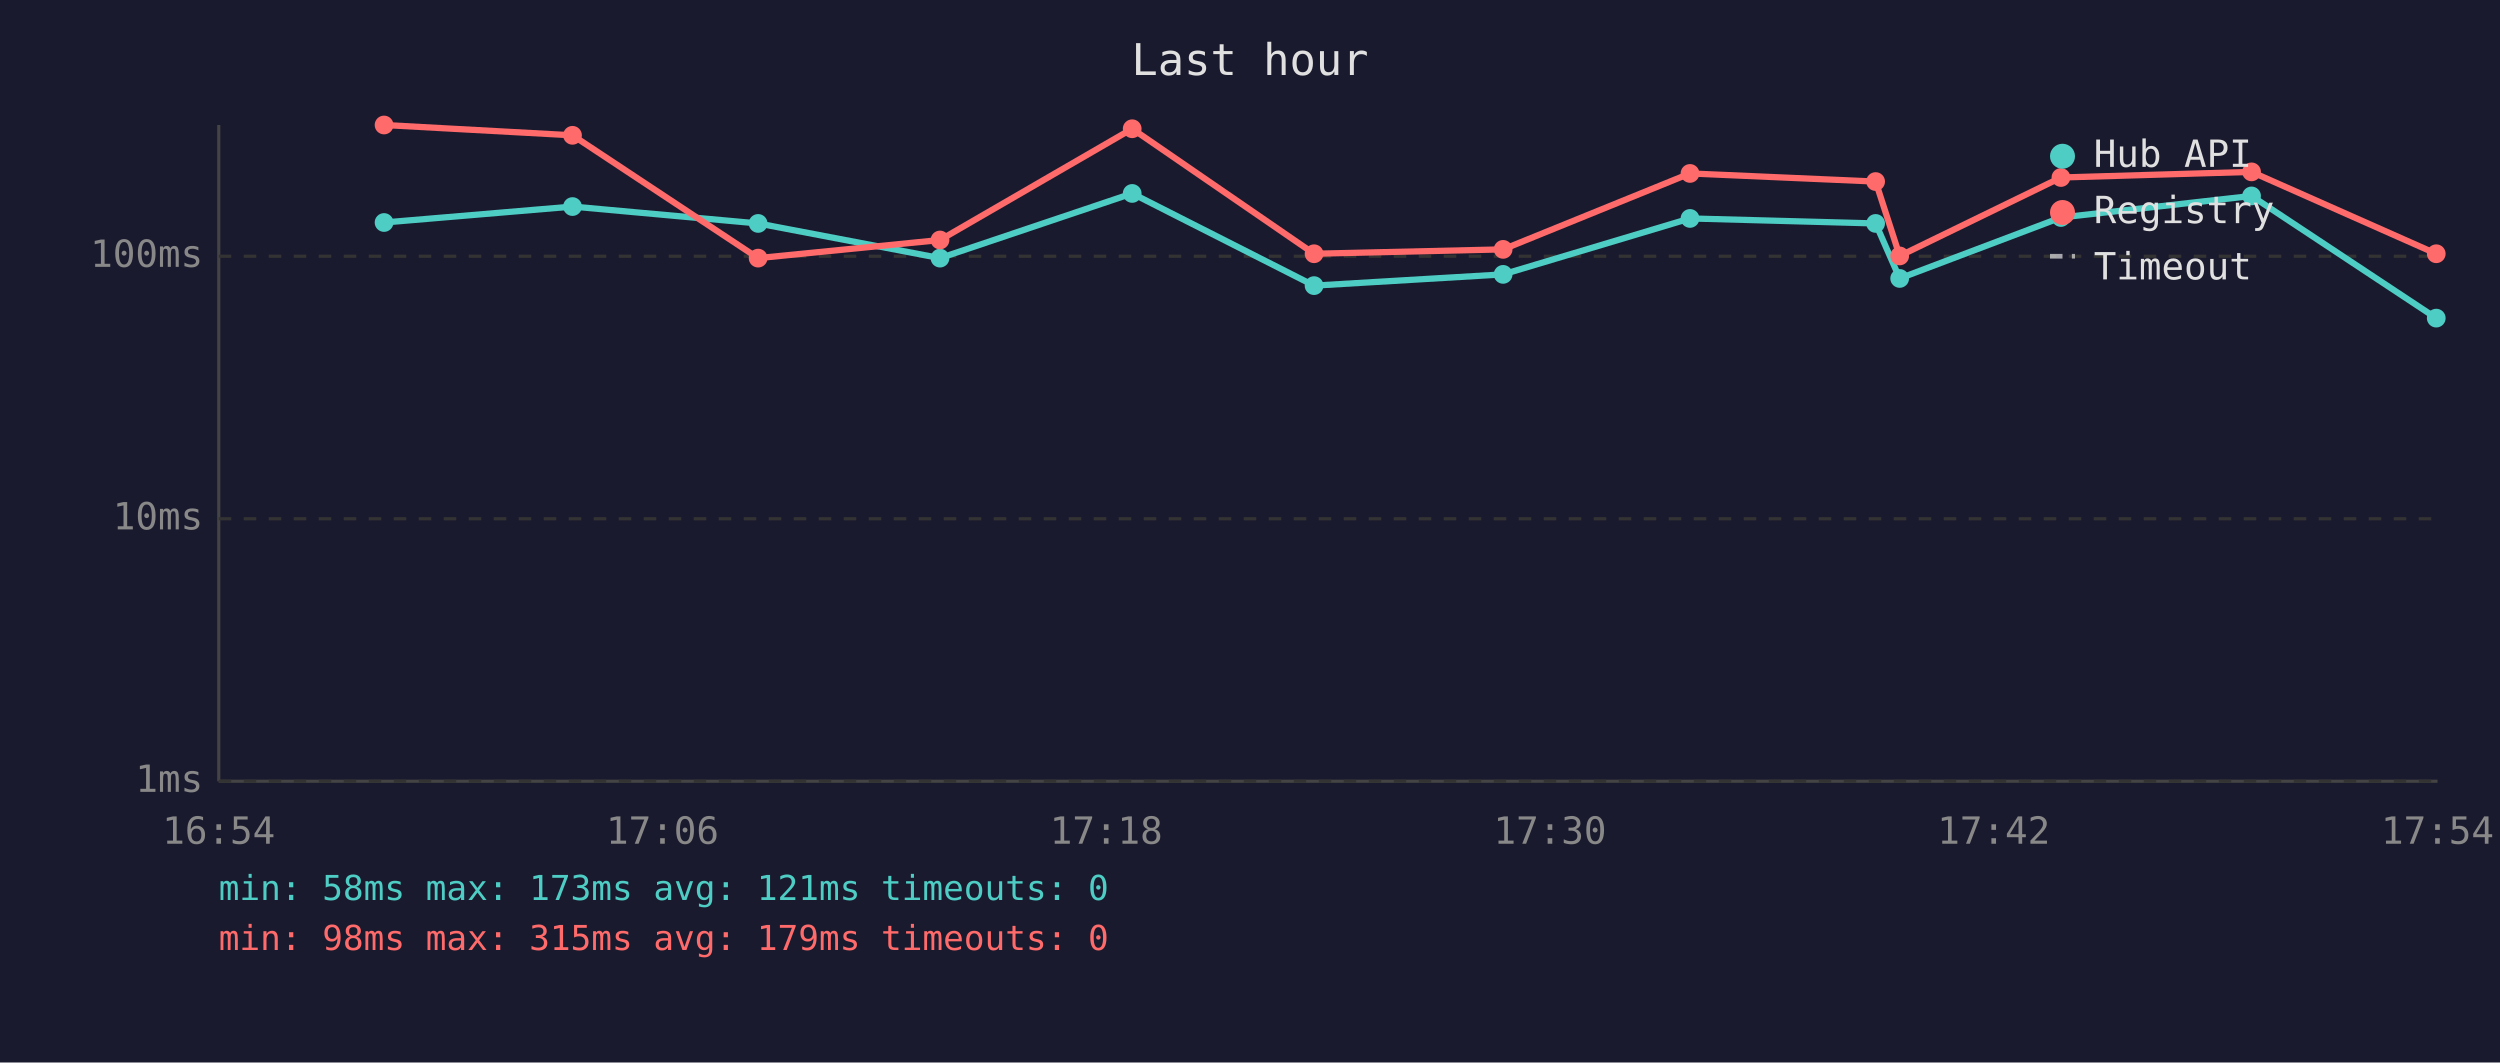
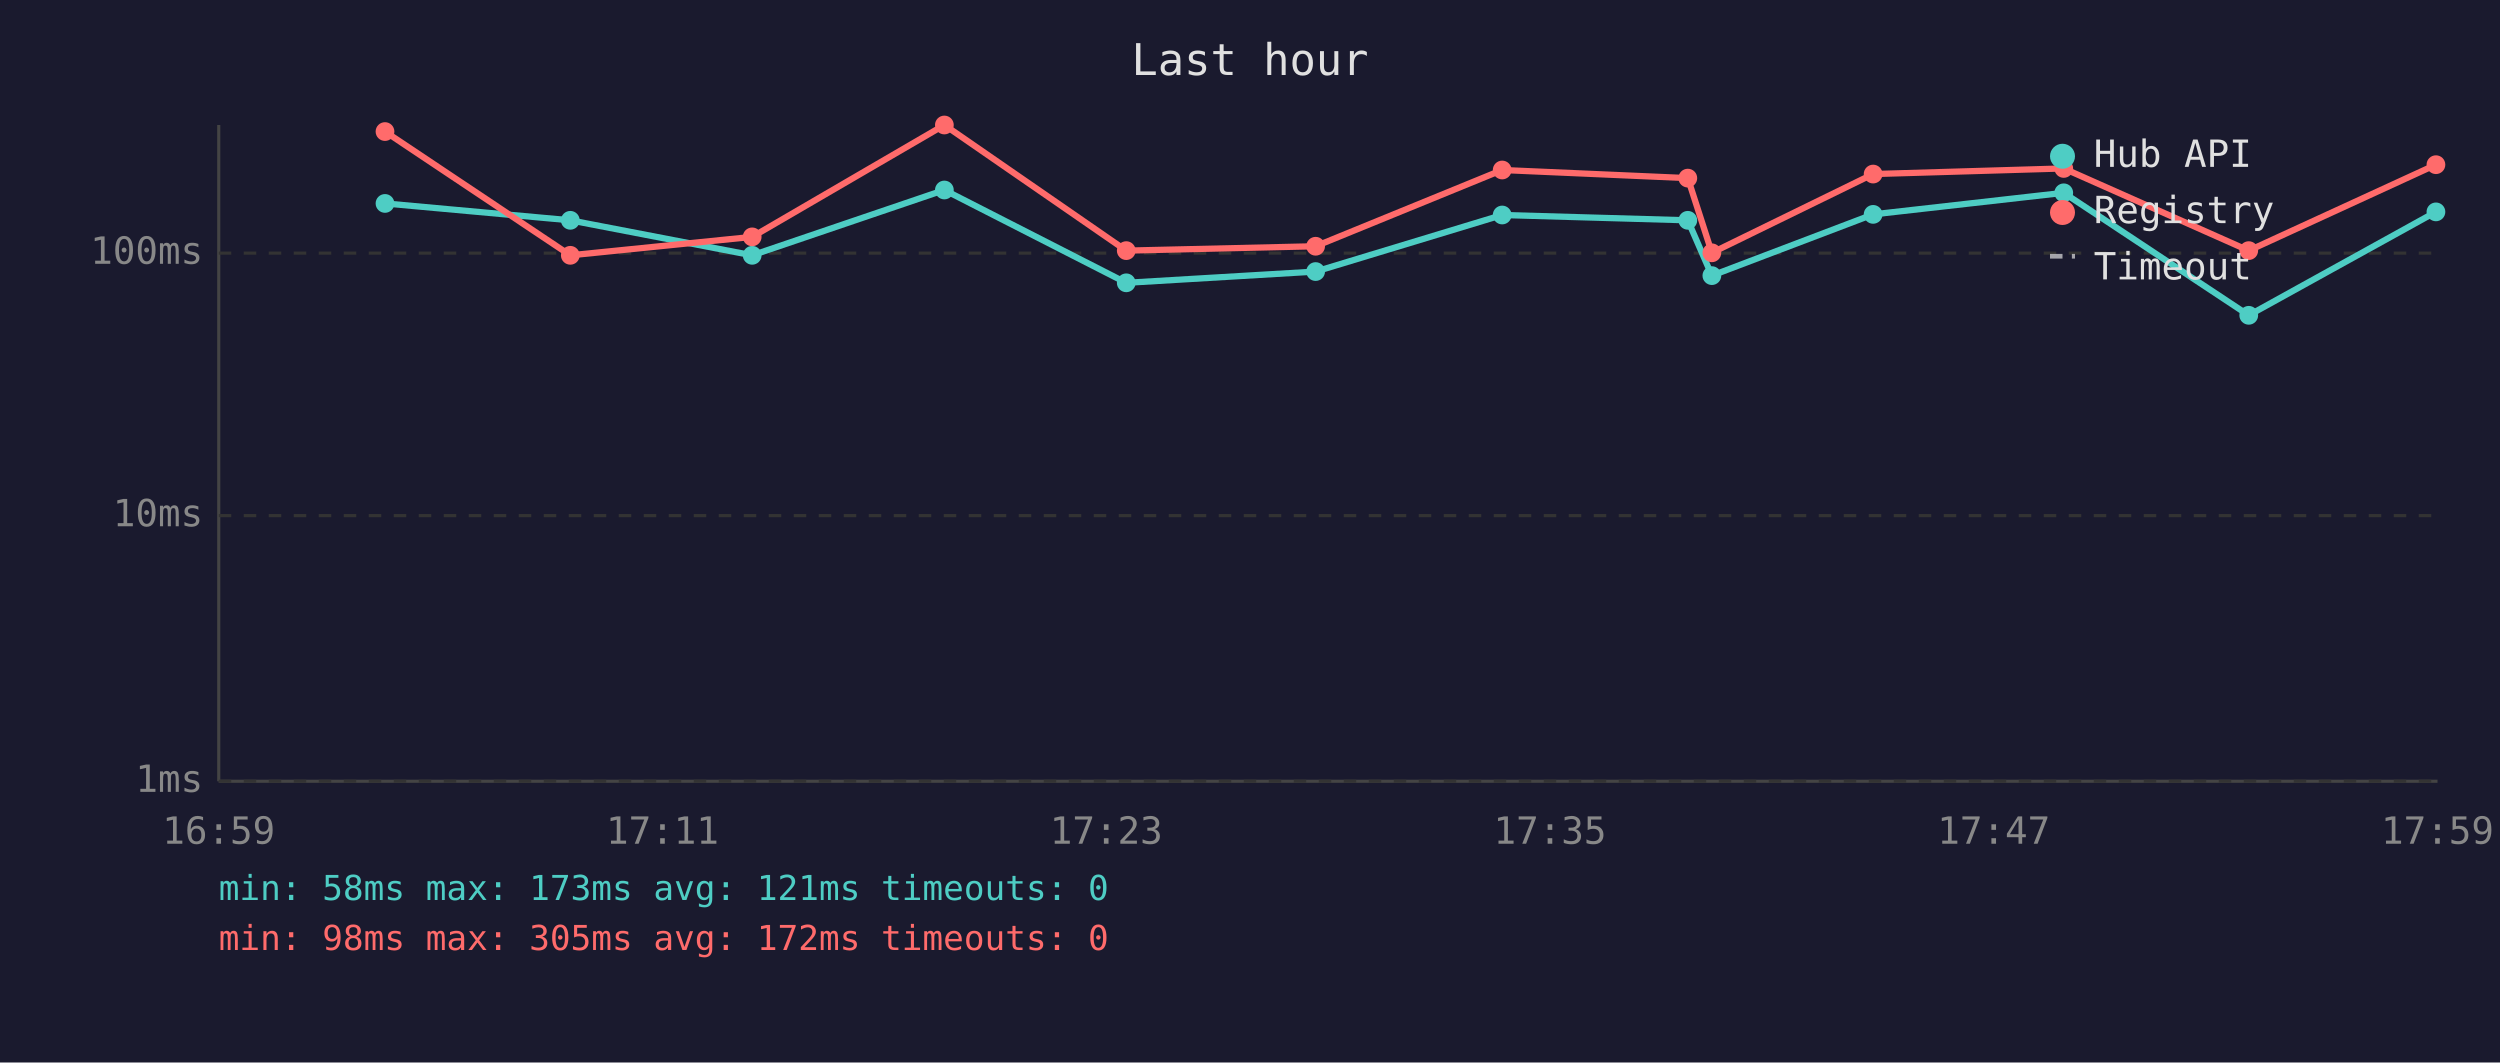
<svg xmlns="http://www.w3.org/2000/svg" viewBox="0 0 800 340" font-family="monospace" font-size="12">
  <rect width="800" height="340" fill="#1a1a2e" />
  <text x="400" y="24" fill="#e0e0e0" font-size="14" text-anchor="middle">Last hour</text>
  <line x1="70" y1="40" x2="70" y2="250" stroke="#444" stroke-width="1" />
  <line x1="70" y1="250" x2="780" y2="250" stroke="#444" stroke-width="1" />
  <line x1="70" y1="250" x2="780" y2="250" stroke="#333" stroke-width="1" stroke-dasharray="4" />
  <text x="65" y="250" fill="#888" text-anchor="end" dominant-baseline="middle">1ms</text>
-   <line x1="70" y1="166" x2="780" y2="166" stroke="#333" stroke-width="1" stroke-dasharray="4" />
-   <text x="65" y="166" fill="#888" text-anchor="end" dominant-baseline="middle">10ms</text>
-   <line x1="70" y1="82" x2="780" y2="82" stroke="#333" stroke-width="1" stroke-dasharray="4" />
-   <text x="65" y="82" fill="#888" text-anchor="end" dominant-baseline="middle">100ms</text>
-   <text x="70" y="270" fill="#888" text-anchor="middle">16:54</text>
-   <text x="212" y="270" fill="#888" text-anchor="middle">17:06</text>
-   <text x="354" y="270" fill="#888" text-anchor="middle">17:18</text>
-   <text x="496" y="270" fill="#888" text-anchor="middle">17:30</text>
-   <text x="638" y="270" fill="#888" text-anchor="middle">17:42</text>
-   <text x="780" y="270" fill="#888" text-anchor="middle">17:54</text>
-   <polyline points="122.9,71.2 183.2,66.1 242.6,71.5 300.8,82.6 362.3,61.9 420.5,91.4 481.0,87.8 540.8,69.9 600.2,71.5 607.9,89.1 659.5,69.6 720.5,62.7 779.6,101.8" fill="none" stroke="#4ecdc4" stroke-width="2" opacity="1" />
-   <circle cx="122.9" cy="71.2" r="3" fill="#4ecdc4" />
-   <circle cx="183.2" cy="66.1" r="3" fill="#4ecdc4" />
-   <circle cx="242.6" cy="71.5" r="3" fill="#4ecdc4" />
-   <circle cx="300.8" cy="82.6" r="3" fill="#4ecdc4" />
-   <circle cx="362.3" cy="61.9" r="3" fill="#4ecdc4" />
-   <circle cx="420.5" cy="91.4" r="3" fill="#4ecdc4" />
-   <circle cx="481.0" cy="87.8" r="3" fill="#4ecdc4" />
-   <circle cx="540.8" cy="69.9" r="3" fill="#4ecdc4" />
-   <circle cx="600.2" cy="71.5" r="3" fill="#4ecdc4" />
-   <circle cx="607.9" cy="89.1" r="3" fill="#4ecdc4" />
-   <circle cx="659.5" cy="69.6" r="3" fill="#4ecdc4" />
-   <circle cx="720.5" cy="62.7" r="3" fill="#4ecdc4" />
-   <circle cx="779.6" cy="101.8" r="3" fill="#4ecdc4" />
-   <polyline points="122.9,40.0 183.2,43.3 242.6,82.6 300.8,76.8 362.3,41.2 420.5,81.2 481.0,79.8 540.8,55.5 600.2,58.1 607.9,81.9 659.5,56.8 720.5,55.0 779.6,81.2" fill="none" stroke="#ff6b6b" stroke-width="2" opacity="1" />
-   <circle cx="122.9" cy="40.0" r="3" fill="#ff6b6b" />
-   <circle cx="183.2" cy="43.3" r="3" fill="#ff6b6b" />
-   <circle cx="242.6" cy="82.6" r="3" fill="#ff6b6b" />
-   <circle cx="300.8" cy="76.8" r="3" fill="#ff6b6b" />
-   <circle cx="362.3" cy="41.2" r="3" fill="#ff6b6b" />
-   <circle cx="420.5" cy="81.2" r="3" fill="#ff6b6b" />
-   <circle cx="481.0" cy="79.8" r="3" fill="#ff6b6b" />
-   <circle cx="540.8" cy="55.5" r="3" fill="#ff6b6b" />
-   <circle cx="600.2" cy="58.1" r="3" fill="#ff6b6b" />
-   <circle cx="607.9" cy="81.9" r="3" fill="#ff6b6b" />
-   <circle cx="659.5" cy="56.8" r="3" fill="#ff6b6b" />
-   <circle cx="720.5" cy="55.0" r="3" fill="#ff6b6b" />
-   <circle cx="779.6" cy="81.2" r="3" fill="#ff6b6b" />
+   <line x1="70" y1="165" x2="780" y2="165" stroke="#333" stroke-width="1" stroke-dasharray="4" />
+   <text x="65" y="165" fill="#888" text-anchor="end" dominant-baseline="middle">10ms</text>
+   <line x1="70" y1="81" x2="780" y2="81" stroke="#333" stroke-width="1" stroke-dasharray="4" />
+   <text x="65" y="81" fill="#888" text-anchor="end" dominant-baseline="middle">100ms</text>
+   <text x="70" y="270" fill="#888" text-anchor="middle">16:59</text>
+   <text x="212" y="270" fill="#888" text-anchor="middle">17:11</text>
+   <text x="354" y="270" fill="#888" text-anchor="middle">17:23</text>
+   <text x="496" y="270" fill="#888" text-anchor="middle">17:35</text>
+   <text x="638" y="270" fill="#888" text-anchor="middle">17:47</text>
+   <text x="780" y="270" fill="#888" text-anchor="middle">17:59</text>
+   <polyline points="123.2,65.1 182.5,70.5 240.7,81.7 302.2,60.8 360.4,90.5 421.0,86.9 480.7,68.8 540.1,70.5 547.8,88.2 599.4,68.6 660.4,61.7 719.6,100.9 779.5,67.8" fill="none" stroke="#4ecdc4" stroke-width="2" opacity="1" />
+   <circle cx="123.2" cy="65.1" r="3" fill="#4ecdc4" />
+   <circle cx="182.5" cy="70.5" r="3" fill="#4ecdc4" />
+   <circle cx="240.7" cy="81.7" r="3" fill="#4ecdc4" />
+   <circle cx="302.2" cy="60.8" r="3" fill="#4ecdc4" />
+   <circle cx="360.4" cy="90.5" r="3" fill="#4ecdc4" />
+   <circle cx="421.0" cy="86.9" r="3" fill="#4ecdc4" />
+   <circle cx="480.7" cy="68.8" r="3" fill="#4ecdc4" />
+   <circle cx="540.1" cy="70.5" r="3" fill="#4ecdc4" />
+   <circle cx="547.8" cy="88.2" r="3" fill="#4ecdc4" />
+   <circle cx="599.4" cy="68.6" r="3" fill="#4ecdc4" />
+   <circle cx="660.4" cy="61.7" r="3" fill="#4ecdc4" />
+   <circle cx="719.6" cy="100.9" r="3" fill="#4ecdc4" />
+   <circle cx="779.5" cy="67.8" r="3" fill="#4ecdc4" />
+   <polyline points="123.2,42.1 182.5,81.7 240.7,75.8 302.2,40.0 360.4,80.2 421.0,78.8 480.7,54.4 540.1,57.0 547.8,80.9 599.4,55.7 660.4,53.9 719.6,80.2 779.5,52.7" fill="none" stroke="#ff6b6b" stroke-width="2" opacity="1" />
+   <circle cx="123.2" cy="42.1" r="3" fill="#ff6b6b" />
+   <circle cx="182.5" cy="81.7" r="3" fill="#ff6b6b" />
+   <circle cx="240.7" cy="75.8" r="3" fill="#ff6b6b" />
+   <circle cx="302.2" cy="40.0" r="3" fill="#ff6b6b" />
+   <circle cx="360.4" cy="80.2" r="3" fill="#ff6b6b" />
+   <circle cx="421.0" cy="78.8" r="3" fill="#ff6b6b" />
+   <circle cx="480.7" cy="54.4" r="3" fill="#ff6b6b" />
+   <circle cx="540.1" cy="57.0" r="3" fill="#ff6b6b" />
+   <circle cx="547.8" cy="80.9" r="3" fill="#ff6b6b" />
+   <circle cx="599.4" cy="55.7" r="3" fill="#ff6b6b" />
+   <circle cx="660.4" cy="53.9" r="3" fill="#ff6b6b" />
+   <circle cx="719.6" cy="80.2" r="3" fill="#ff6b6b" />
+   <circle cx="779.5" cy="52.7" r="3" fill="#ff6b6b" />
  <circle cx="660" cy="50" r="4" fill="#4ecdc4" />
  <text x="670" y="50" fill="#e0e0e0" dominant-baseline="middle">Hub API</text>
  <circle cx="660" cy="68" r="4" fill="#ff6b6b" />
  <text x="670" y="68" fill="#e0e0e0" dominant-baseline="middle">Registry</text>
  <line x1="656" y1="82" x2="664" y2="82" stroke="#e0e0e0" stroke-width="1.5" stroke-dasharray="4,3" opacity="0.7" />
  <text x="670" y="86" fill="#e0e0e0" dominant-baseline="middle">Timeout</text>
  <text x="70" y="288" fill="#4ecdc4" font-size="11">min: 58ms  max: 173ms  avg: 121ms  timeouts: 0</text>
-   <text x="70" y="304" fill="#ff6b6b" font-size="11">min: 98ms  max: 315ms  avg: 179ms  timeouts: 0</text>
+   <text x="70" y="304" fill="#ff6b6b" font-size="11">min: 98ms  max: 305ms  avg: 172ms  timeouts: 0</text>
</svg>
